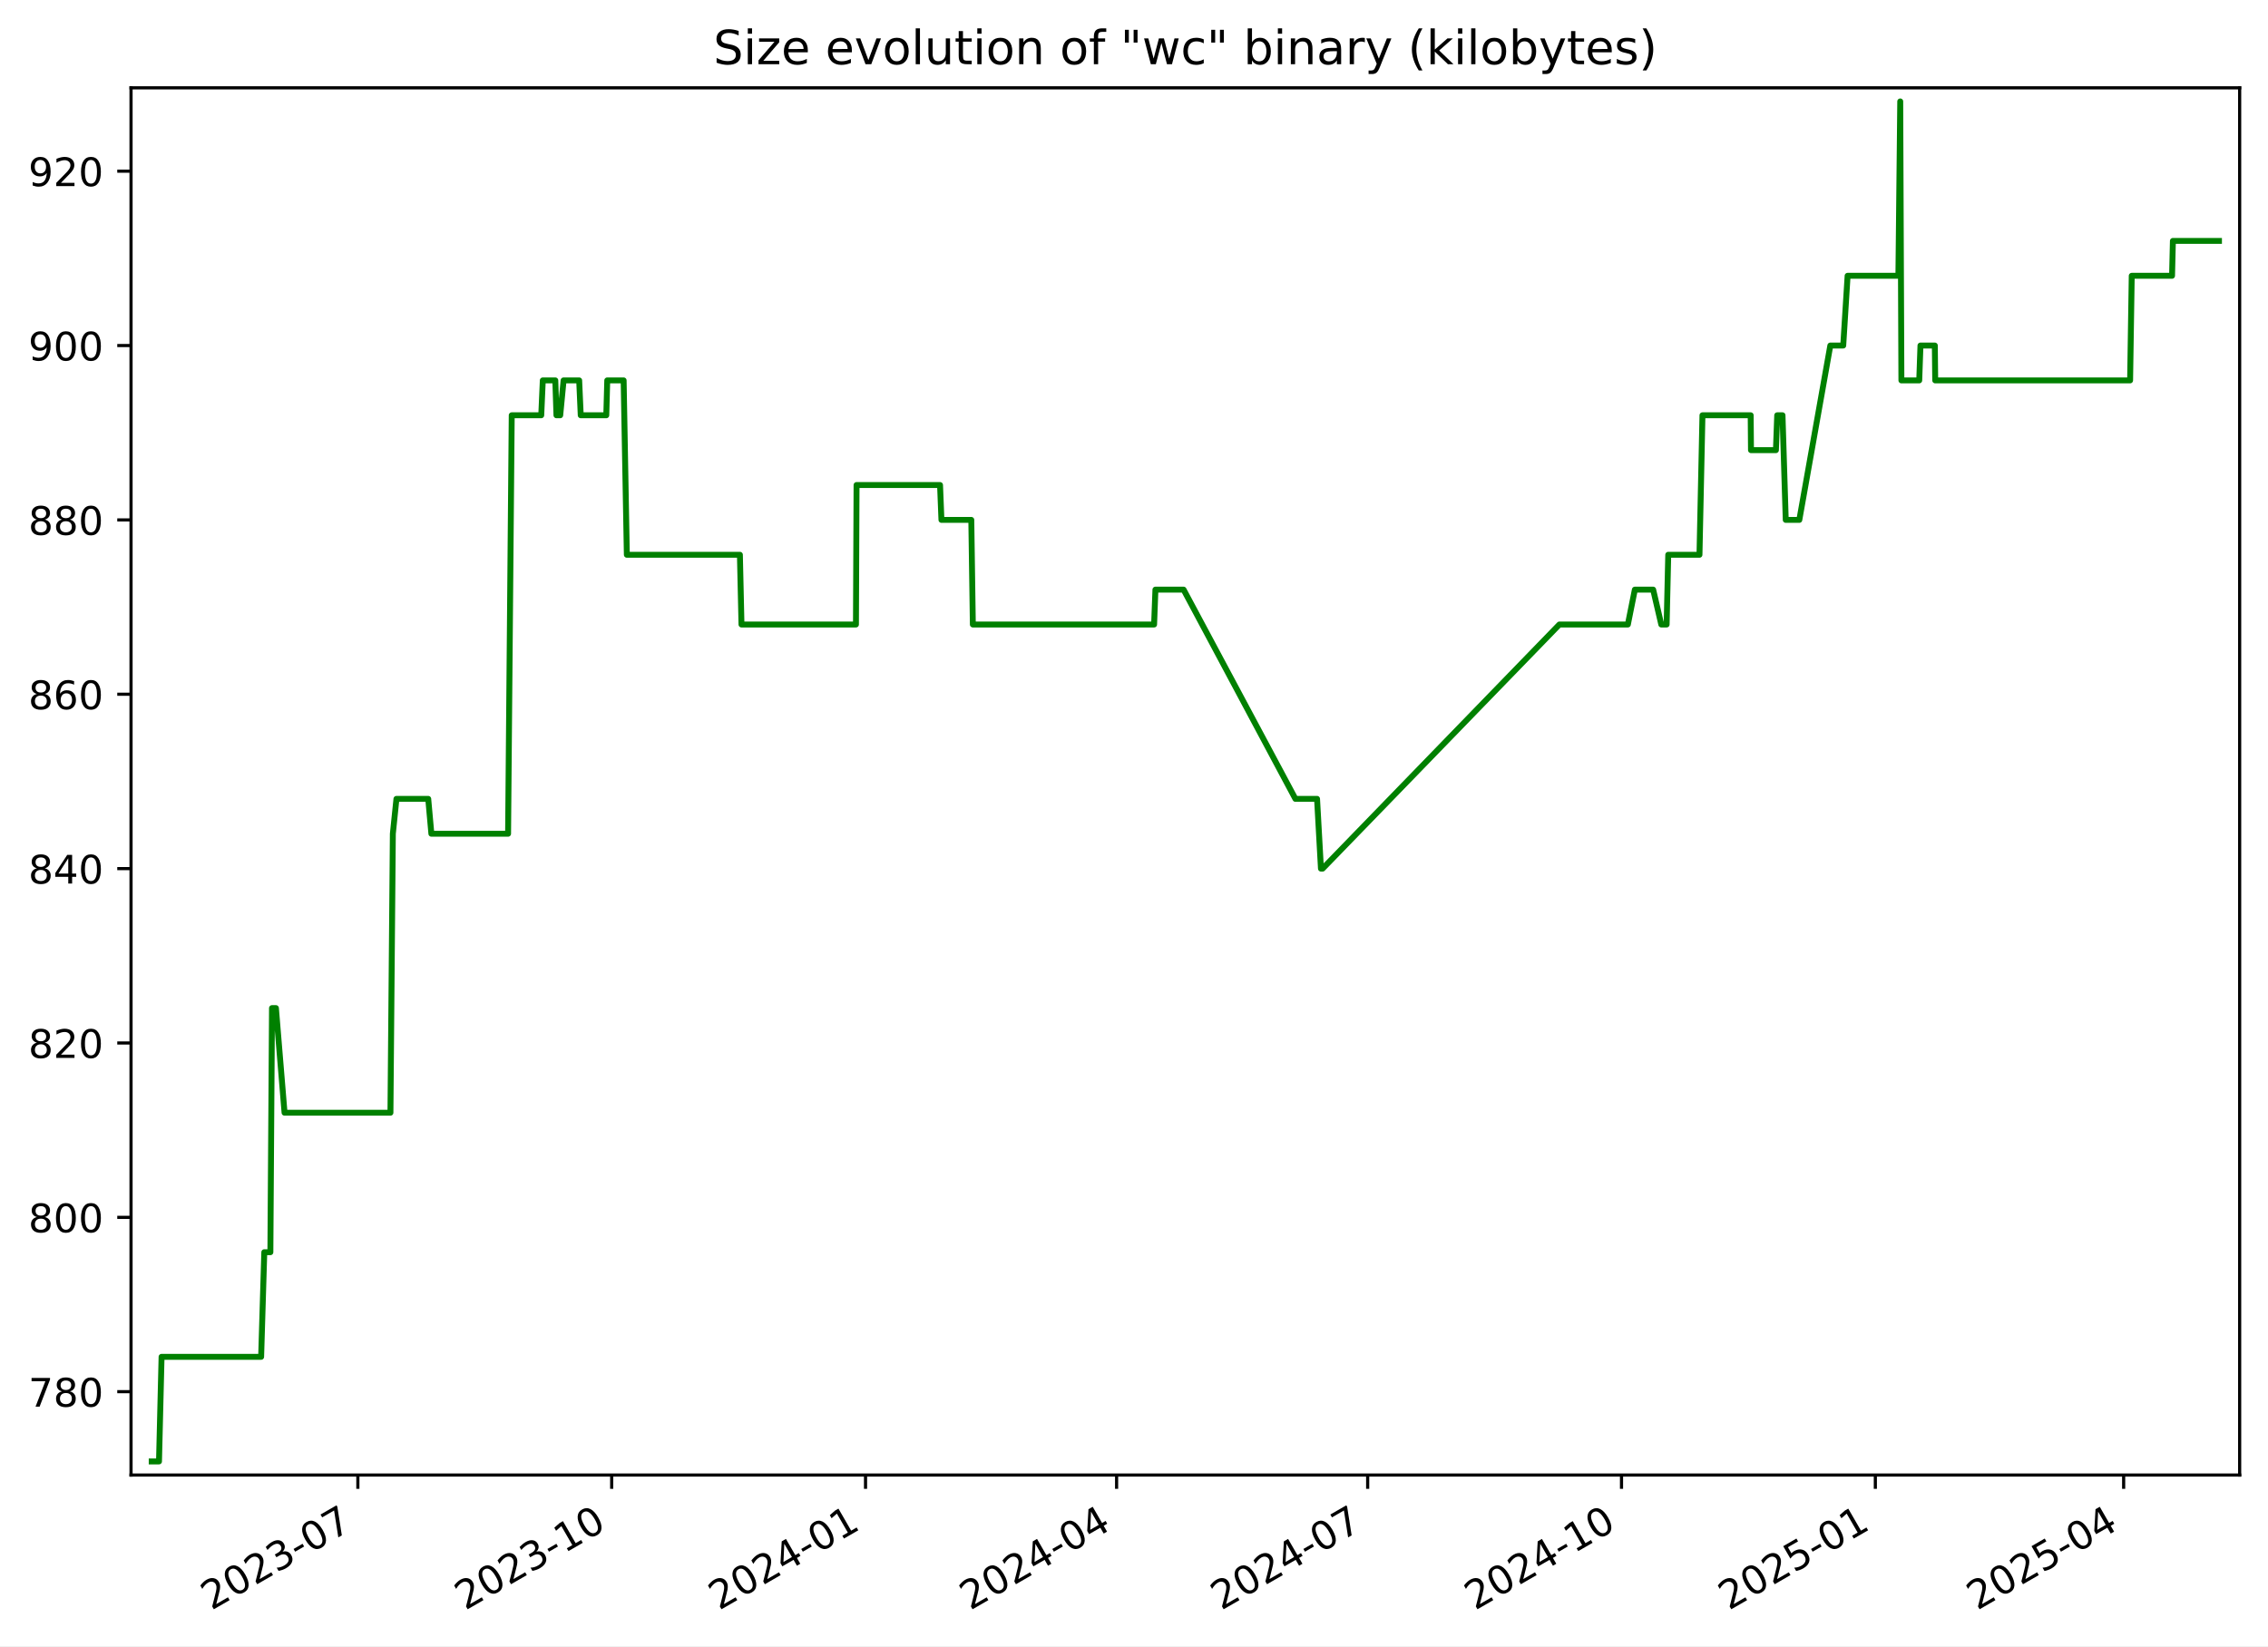
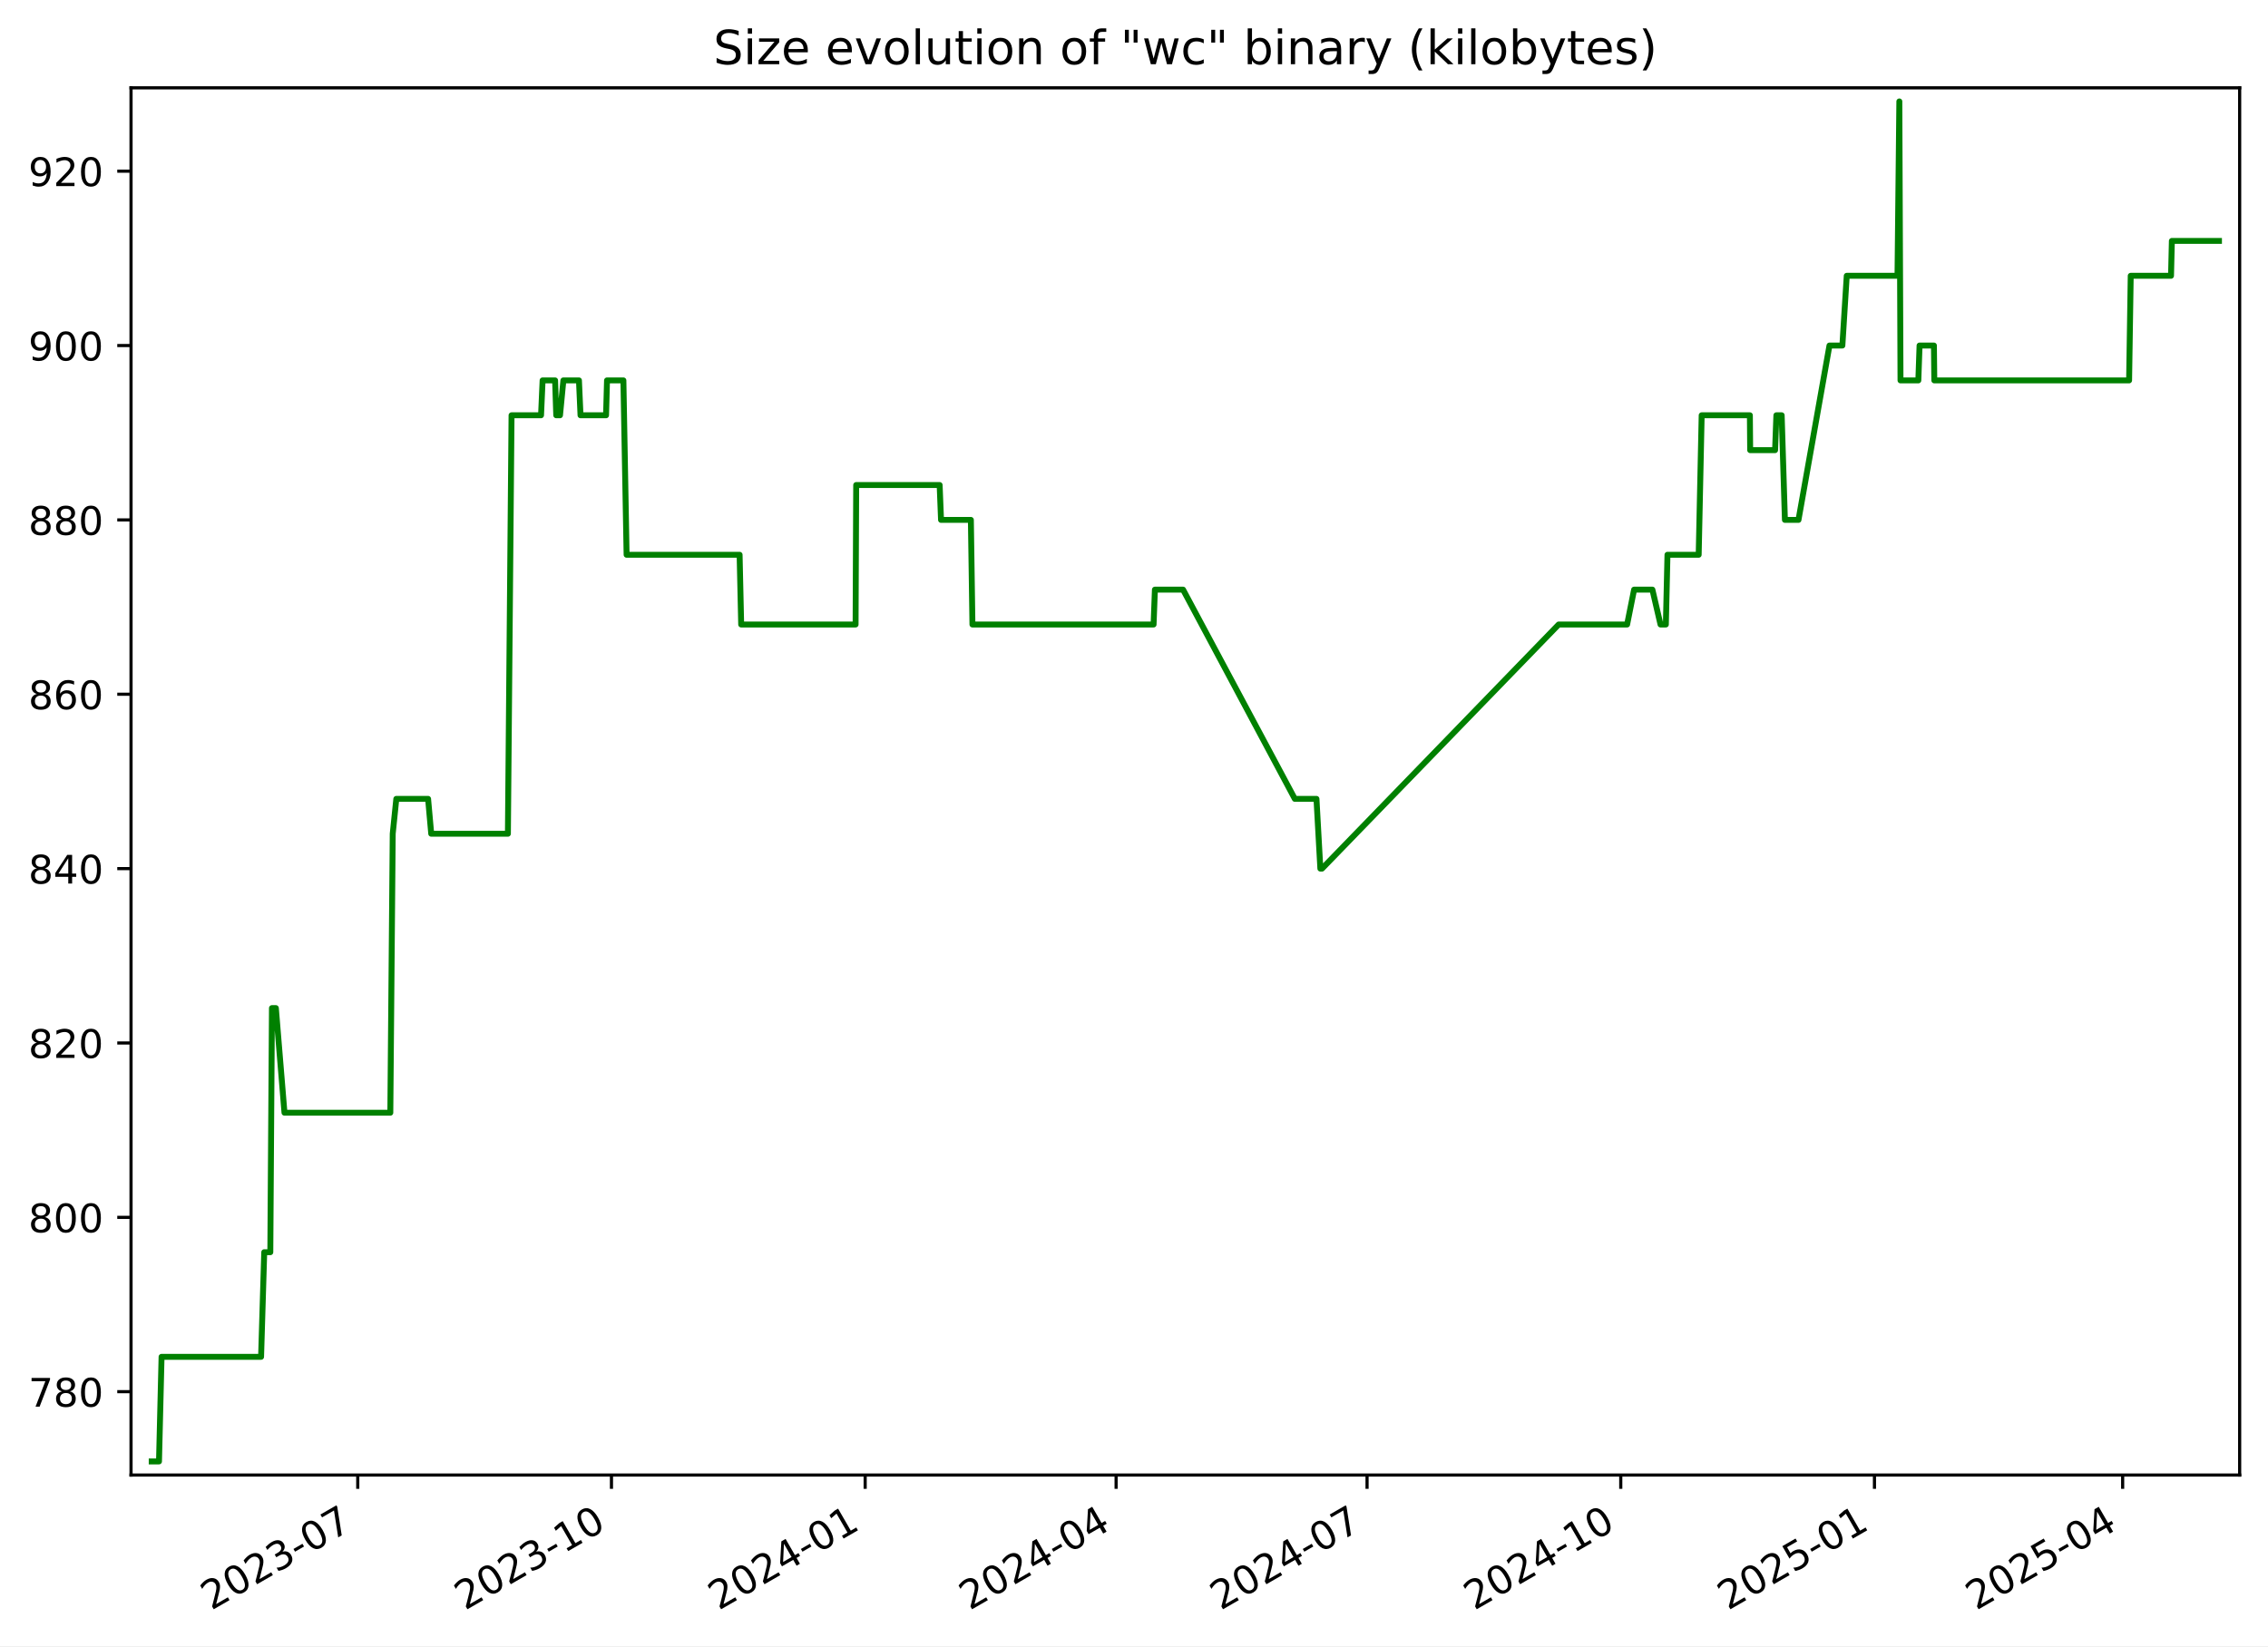
<svg xmlns="http://www.w3.org/2000/svg" xmlns:xlink="http://www.w3.org/1999/xlink" width="576.168pt" height="418.303pt" viewBox="0 0 576.168 418.303" version="1.1">
  <defs>
    <style type="text/css">*{stroke-linejoin: round; stroke-linecap: butt}</style>
  </defs>
  <g id="figure_1">
    <g id="patch_1">
      <path d="M -0 418.303  L 576.168 418.303  L 576.168 0  L -0 0  z " style="fill: #ffffff" />
    </g>
    <g id="axes_1">
      <g id="patch_2">
        <path d="M 33.288 374.83  L 568.967 374.83  L 568.967 22.318  L 33.288 22.318  z " style="fill: #ffffff" />
      </g>
      <g id="matplotlib.axis_1">
        <g id="xtick_1">
          <g id="line2d_1">
            <defs>
-               <path id="m386b393821" d="M 0 0  L 0 3.5  " style="stroke: #000000; stroke-width: 0.8" />
+               <path id="m06d371a015" d="M 0 0  L 0 3.5  " style="stroke: #000000; stroke-width: 0.8" />
            </defs>
            <g>
-               <use xlink:href="#m386b393821" x="90.912" y="374.83" style="stroke: #000000; stroke-width: 0.8" />
+               <use xlink:href="#m06d371a015" x="90.885" y="374.83" style="stroke: #000000; stroke-width: 0.8" />
            </g>
          </g>
          <g id="text_1">
-             <g transform="translate(53.6873 409.302) rotate(-30) scale(0.1 -0.1)">
+             <g transform="translate(53.66062 409.302) rotate(-30) scale(0.1 -0.1)">
              <defs>
                <path id="DejaVuSans-32" d="M 1228 531  L 3431 531  L 3431 0  L 469 0  L 469 531  Q 828 903 1448 1529  Q 2069 2156 2228 2338  Q 2531 2678 2651 2914  Q 2772 3150 2772 3378  Q 2772 3750 2511 3984  Q 2250 4219 1831 4219  Q 1534 4219 1204 4116  Q 875 4013 500 3803  L 500 4441  Q 881 4594 1212 4672  Q 1544 4750 1819 4750  Q 2544 4750 2975 4387  Q 3406 4025 3406 3419  Q 3406 3131 3298 2873  Q 3191 2616 2906 2266  Q 2828 2175 2409 1742  Q 1991 1309 1228 531  z " transform="scale(0.015625)" />
                <path id="DejaVuSans-30" d="M 2034 4250  Q 1547 4250 1301 3770  Q 1056 3291 1056 2328  Q 1056 1369 1301 889  Q 1547 409 2034 409  Q 2525 409 2770 889  Q 3016 1369 3016 2328  Q 3016 3291 2770 3770  Q 2525 4250 2034 4250  z M 2034 4750  Q 2819 4750 3233 4129  Q 3647 3509 3647 2328  Q 3647 1150 3233 529  Q 2819 -91 2034 -91  Q 1250 -91 836 529  Q 422 1150 422 2328  Q 422 3509 836 4129  Q 1250 4750 2034 4750  z " transform="scale(0.015625)" />
                <path id="DejaVuSans-33" d="M 2597 2516  Q 3050 2419 3304 2112  Q 3559 1806 3559 1356  Q 3559 666 3084 287  Q 2609 -91 1734 -91  Q 1441 -91 1130 -33  Q 819 25 488 141  L 488 750  Q 750 597 1062 519  Q 1375 441 1716 441  Q 2309 441 2620 675  Q 2931 909 2931 1356  Q 2931 1769 2642 2001  Q 2353 2234 1838 2234  L 1294 2234  L 1294 2753  L 1863 2753  Q 2328 2753 2575 2939  Q 2822 3125 2822 3475  Q 2822 3834 2567 4026  Q 2313 4219 1838 4219  Q 1578 4219 1281 4162  Q 984 4106 628 3988  L 628 4550  Q 988 4650 1302 4700  Q 1616 4750 1894 4750  Q 2613 4750 3031 4423  Q 3450 4097 3450 3541  Q 3450 3153 3228 2886  Q 3006 2619 2597 2516  z " transform="scale(0.015625)" />
                <path id="DejaVuSans-2d" d="M 313 2009  L 1997 2009  L 1997 1497  L 313 1497  L 313 2009  z " transform="scale(0.015625)" />
                <path id="DejaVuSans-37" d="M 525 4666  L 3525 4666  L 3525 4397  L 1831 0  L 1172 0  L 2766 4134  L 525 4134  L 525 4666  z " transform="scale(0.015625)" />
              </defs>
              <use xlink:href="#DejaVuSans-32" />
              <use xlink:href="#DejaVuSans-30" x="63.623" />
              <use xlink:href="#DejaVuSans-32" x="127.246" />
              <use xlink:href="#DejaVuSans-33" x="190.869" />
              <use xlink:href="#DejaVuSans-2d" x="254.492" />
              <use xlink:href="#DejaVuSans-30" x="290.576" />
              <use xlink:href="#DejaVuSans-37" x="354.199" />
            </g>
          </g>
        </g>
        <g id="xtick_2">
          <g id="line2d_2">
            <g>
-               <use xlink:href="#m386b393821" x="155.396" y="374.83" style="stroke: #000000; stroke-width: 0.8" />
+               <use xlink:href="#m06d371a015" x="155.337" y="374.83" style="stroke: #000000; stroke-width: 0.8" />
            </g>
          </g>
          <g id="text_2">
-             <g transform="translate(118.1716 409.302) rotate(-30) scale(0.1 -0.1)">
+             <g transform="translate(118.1121 409.302) rotate(-30) scale(0.1 -0.1)">
              <defs>
                <path id="DejaVuSans-31" d="M 794 531  L 1825 531  L 1825 4091  L 703 3866  L 703 4441  L 1819 4666  L 2450 4666  L 2450 531  L 3481 531  L 3481 0  L 794 0  L 794 531  z " transform="scale(0.015625)" />
              </defs>
              <use xlink:href="#DejaVuSans-32" />
              <use xlink:href="#DejaVuSans-30" x="63.623" />
              <use xlink:href="#DejaVuSans-32" x="127.246" />
              <use xlink:href="#DejaVuSans-33" x="190.869" />
              <use xlink:href="#DejaVuSans-2d" x="254.492" />
              <use xlink:href="#DejaVuSans-31" x="290.576" />
              <use xlink:href="#DejaVuSans-30" x="354.199" />
            </g>
          </g>
        </g>
        <g id="xtick_3">
          <g id="line2d_3">
            <g>
-               <use xlink:href="#m386b393821" x="219.881" y="374.83" style="stroke: #000000; stroke-width: 0.8" />
+               <use xlink:href="#m06d371a015" x="219.788" y="374.83" style="stroke: #000000; stroke-width: 0.8" />
            </g>
          </g>
          <g id="text_3">
-             <g transform="translate(182.6559 409.302) rotate(-30) scale(0.1 -0.1)">
+             <g transform="translate(182.5635 409.302) rotate(-30) scale(0.1 -0.1)">
              <defs>
                <path id="DejaVuSans-34" d="M 2419 4116  L 825 1625  L 2419 1625  L 2419 4116  z M 2253 4666  L 3047 4666  L 3047 1625  L 3713 1625  L 3713 1100  L 3047 1100  L 3047 0  L 2419 0  L 2419 1100  L 313 1100  L 313 1709  L 2253 4666  z " transform="scale(0.015625)" />
              </defs>
              <use xlink:href="#DejaVuSans-32" />
              <use xlink:href="#DejaVuSans-30" x="63.623" />
              <use xlink:href="#DejaVuSans-32" x="127.246" />
              <use xlink:href="#DejaVuSans-34" x="190.869" />
              <use xlink:href="#DejaVuSans-2d" x="254.492" />
              <use xlink:href="#DejaVuSans-30" x="290.576" />
              <use xlink:href="#DejaVuSans-31" x="354.199" />
            </g>
          </g>
        </g>
        <g id="xtick_4">
          <g id="line2d_4">
            <g>
-               <use xlink:href="#m386b393821" x="283.664" y="374.83" style="stroke: #000000; stroke-width: 0.8" />
+               <use xlink:href="#m06d371a015" x="283.539" y="374.83" style="stroke: #000000; stroke-width: 0.8" />
            </g>
          </g>
          <g id="text_4">
-             <g transform="translate(246.4392 409.302) rotate(-30) scale(0.1 -0.1)">
+             <g transform="translate(246.3144 409.302) rotate(-30) scale(0.1 -0.1)">
              <use xlink:href="#DejaVuSans-32" />
              <use xlink:href="#DejaVuSans-30" x="63.623" />
              <use xlink:href="#DejaVuSans-32" x="127.246" />
              <use xlink:href="#DejaVuSans-34" x="190.869" />
              <use xlink:href="#DejaVuSans-2d" x="254.492" />
              <use xlink:href="#DejaVuSans-30" x="290.576" />
              <use xlink:href="#DejaVuSans-34" x="354.199" />
            </g>
          </g>
        </g>
        <g id="xtick_5">
          <g id="line2d_5">
            <g>
-               <use xlink:href="#m386b393821" x="347.447" y="374.83" style="stroke: #000000; stroke-width: 0.8" />
+               <use xlink:href="#m06d371a015" x="347.29" y="374.83" style="stroke: #000000; stroke-width: 0.8" />
            </g>
          </g>
          <g id="text_5">
-             <g transform="translate(310.2226 409.302) rotate(-30) scale(0.1 -0.1)">
+             <g transform="translate(310.0652 409.302) rotate(-30) scale(0.1 -0.1)">
              <use xlink:href="#DejaVuSans-32" />
              <use xlink:href="#DejaVuSans-30" x="63.623" />
              <use xlink:href="#DejaVuSans-32" x="127.246" />
              <use xlink:href="#DejaVuSans-34" x="190.869" />
              <use xlink:href="#DejaVuSans-2d" x="254.492" />
              <use xlink:href="#DejaVuSans-30" x="290.576" />
              <use xlink:href="#DejaVuSans-37" x="354.199" />
            </g>
          </g>
        </g>
        <g id="xtick_6">
          <g id="line2d_6">
            <g>
-               <use xlink:href="#m386b393821" x="411.932" y="374.83" style="stroke: #000000; stroke-width: 0.8" />
+               <use xlink:href="#m06d371a015" x="411.741" y="374.83" style="stroke: #000000; stroke-width: 0.8" />
            </g>
          </g>
          <g id="text_6">
-             <g transform="translate(374.7069 409.302) rotate(-30) scale(0.1 -0.1)">
+             <g transform="translate(374.5167 409.302) rotate(-30) scale(0.1 -0.1)">
              <use xlink:href="#DejaVuSans-32" />
              <use xlink:href="#DejaVuSans-30" x="63.623" />
              <use xlink:href="#DejaVuSans-32" x="127.246" />
              <use xlink:href="#DejaVuSans-34" x="190.869" />
              <use xlink:href="#DejaVuSans-2d" x="254.492" />
              <use xlink:href="#DejaVuSans-31" x="290.576" />
              <use xlink:href="#DejaVuSans-30" x="354.199" />
            </g>
          </g>
        </g>
        <g id="xtick_7">
          <g id="line2d_7">
            <g>
-               <use xlink:href="#m386b393821" x="476.416" y="374.83" style="stroke: #000000; stroke-width: 0.8" />
+               <use xlink:href="#m06d371a015" x="476.193" y="374.83" style="stroke: #000000; stroke-width: 0.8" />
            </g>
          </g>
          <g id="text_7">
-             <g transform="translate(439.1912 409.302) rotate(-30) scale(0.1 -0.1)">
+             <g transform="translate(438.9681 409.302) rotate(-30) scale(0.1 -0.1)">
              <defs>
                <path id="DejaVuSans-35" d="M 691 4666  L 3169 4666  L 3169 4134  L 1269 4134  L 1269 2991  Q 1406 3038 1543 3061  Q 1681 3084 1819 3084  Q 2600 3084 3056 2656  Q 3513 2228 3513 1497  Q 3513 744 3044 326  Q 2575 -91 1722 -91  Q 1428 -91 1123 -41  Q 819 9 494 109  L 494 744  Q 775 591 1075 516  Q 1375 441 1709 441  Q 2250 441 2565 725  Q 2881 1009 2881 1497  Q 2881 1984 2565 2268  Q 2250 2553 1709 2553  Q 1456 2553 1204 2497  Q 953 2441 691 2322  L 691 4666  z " transform="scale(0.015625)" />
              </defs>
              <use xlink:href="#DejaVuSans-32" />
              <use xlink:href="#DejaVuSans-30" x="63.623" />
              <use xlink:href="#DejaVuSans-32" x="127.246" />
              <use xlink:href="#DejaVuSans-35" x="190.869" />
              <use xlink:href="#DejaVuSans-2d" x="254.492" />
              <use xlink:href="#DejaVuSans-30" x="290.576" />
              <use xlink:href="#DejaVuSans-31" x="354.199" />
            </g>
          </g>
        </g>
        <g id="xtick_8">
          <g id="line2d_8">
            <g>
-               <use xlink:href="#m386b393821" x="539.498" y="374.83" style="stroke: #000000; stroke-width: 0.8" />
+               <use xlink:href="#m06d371a015" x="539.243" y="374.83" style="stroke: #000000; stroke-width: 0.8" />
            </g>
          </g>
          <g id="text_8">
-             <g transform="translate(502.2736 409.302) rotate(-30) scale(0.1 -0.1)">
+             <g transform="translate(502.0184 409.302) rotate(-30) scale(0.1 -0.1)">
              <use xlink:href="#DejaVuSans-32" />
              <use xlink:href="#DejaVuSans-30" x="63.623" />
              <use xlink:href="#DejaVuSans-32" x="127.246" />
              <use xlink:href="#DejaVuSans-35" x="190.869" />
              <use xlink:href="#DejaVuSans-2d" x="254.492" />
              <use xlink:href="#DejaVuSans-30" x="290.576" />
              <use xlink:href="#DejaVuSans-34" x="354.199" />
            </g>
          </g>
        </g>
      </g>
      <g id="matplotlib.axis_2">
        <g id="ytick_1">
          <g id="line2d_9">
            <defs>
-               <path id="m2304c5a389" d="M 0 0  L -3.5 0  " style="stroke: #000000; stroke-width: 0.8" />
+               <path id="m11e98d53fa" d="M 0 0  L -3.5 0  " style="stroke: #000000; stroke-width: 0.8" />
            </defs>
            <g>
-               <use xlink:href="#m2304c5a389" x="33.288" y="353.651" style="stroke: #000000; stroke-width: 0.8" />
+               <use xlink:href="#m11e98d53fa" x="33.288" y="353.651" style="stroke: #000000; stroke-width: 0.8" />
            </g>
          </g>
          <g id="text_9">
            <g transform="translate(7.2 357.4503) scale(0.1 -0.1)">
              <defs>
                <path id="DejaVuSans-38" d="M 2034 2216  Q 1584 2216 1326 1975  Q 1069 1734 1069 1313  Q 1069 891 1326 650  Q 1584 409 2034 409  Q 2484 409 2743 651  Q 3003 894 3003 1313  Q 3003 1734 2745 1975  Q 2488 2216 2034 2216  z M 1403 2484  Q 997 2584 770 2862  Q 544 3141 544 3541  Q 544 4100 942 4425  Q 1341 4750 2034 4750  Q 2731 4750 3128 4425  Q 3525 4100 3525 3541  Q 3525 3141 3298 2862  Q 3072 2584 2669 2484  Q 3125 2378 3379 2068  Q 3634 1759 3634 1313  Q 3634 634 3220 271  Q 2806 -91 2034 -91  Q 1263 -91 848 271  Q 434 634 434 1313  Q 434 1759 690 2068  Q 947 2378 1403 2484  z M 1172 3481  Q 1172 3119 1398 2916  Q 1625 2713 2034 2713  Q 2441 2713 2670 2916  Q 2900 3119 2900 3481  Q 2900 3844 2670 4047  Q 2441 4250 2034 4250  Q 1625 4250 1398 4047  Q 1172 3844 1172 3481  z " transform="scale(0.015625)" />
              </defs>
              <use xlink:href="#DejaVuSans-37" />
              <use xlink:href="#DejaVuSans-38" x="63.623" />
              <use xlink:href="#DejaVuSans-30" x="127.246" />
            </g>
          </g>
        </g>
        <g id="ytick_2">
          <g id="line2d_10">
            <g>
-               <use xlink:href="#m2304c5a389" x="33.288" y="309.343" style="stroke: #000000; stroke-width: 0.8" />
+               <use xlink:href="#m11e98d53fa" x="33.288" y="309.343" style="stroke: #000000; stroke-width: 0.8" />
            </g>
          </g>
          <g id="text_10">
            <g transform="translate(7.2 313.1426) scale(0.1 -0.1)">
              <use xlink:href="#DejaVuSans-38" />
              <use xlink:href="#DejaVuSans-30" x="63.623" />
              <use xlink:href="#DejaVuSans-30" x="127.246" />
            </g>
          </g>
        </g>
        <g id="ytick_3">
          <g id="line2d_11">
            <g>
-               <use xlink:href="#m2304c5a389" x="33.288" y="265.036" style="stroke: #000000; stroke-width: 0.8" />
+               <use xlink:href="#m11e98d53fa" x="33.288" y="265.036" style="stroke: #000000; stroke-width: 0.8" />
            </g>
          </g>
          <g id="text_11">
            <g transform="translate(7.2 268.8349) scale(0.1 -0.1)">
              <use xlink:href="#DejaVuSans-38" />
              <use xlink:href="#DejaVuSans-32" x="63.623" />
              <use xlink:href="#DejaVuSans-30" x="127.246" />
            </g>
          </g>
        </g>
        <g id="ytick_4">
          <g id="line2d_12">
            <g>
-               <use xlink:href="#m2304c5a389" x="33.288" y="220.728" style="stroke: #000000; stroke-width: 0.8" />
+               <use xlink:href="#m11e98d53fa" x="33.288" y="220.728" style="stroke: #000000; stroke-width: 0.8" />
            </g>
          </g>
          <g id="text_12">
            <g transform="translate(7.2 224.5272) scale(0.1 -0.1)">
              <use xlink:href="#DejaVuSans-38" />
              <use xlink:href="#DejaVuSans-34" x="63.623" />
              <use xlink:href="#DejaVuSans-30" x="127.246" />
            </g>
          </g>
        </g>
        <g id="ytick_5">
          <g id="line2d_13">
            <g>
-               <use xlink:href="#m2304c5a389" x="33.288" y="176.42" style="stroke: #000000; stroke-width: 0.8" />
+               <use xlink:href="#m11e98d53fa" x="33.288" y="176.42" style="stroke: #000000; stroke-width: 0.8" />
            </g>
          </g>
          <g id="text_13">
            <g transform="translate(7.2 180.2195) scale(0.1 -0.1)">
              <defs>
                <path id="DejaVuSans-36" d="M 2113 2584  Q 1688 2584 1439 2293  Q 1191 2003 1191 1497  Q 1191 994 1439 701  Q 1688 409 2113 409  Q 2538 409 2786 701  Q 3034 994 3034 1497  Q 3034 2003 2786 2293  Q 2538 2584 2113 2584  z M 3366 4563  L 3366 3988  Q 3128 4100 2886 4159  Q 2644 4219 2406 4219  Q 1781 4219 1451 3797  Q 1122 3375 1075 2522  Q 1259 2794 1537 2939  Q 1816 3084 2150 3084  Q 2853 3084 3261 2657  Q 3669 2231 3669 1497  Q 3669 778 3244 343  Q 2819 -91 2113 -91  Q 1303 -91 875 529  Q 447 1150 447 2328  Q 447 3434 972 4092  Q 1497 4750 2381 4750  Q 2619 4750 2861 4703  Q 3103 4656 3366 4563  z " transform="scale(0.015625)" />
              </defs>
              <use xlink:href="#DejaVuSans-38" />
              <use xlink:href="#DejaVuSans-36" x="63.623" />
              <use xlink:href="#DejaVuSans-30" x="127.246" />
            </g>
          </g>
        </g>
        <g id="ytick_6">
          <g id="line2d_14">
            <g>
-               <use xlink:href="#m2304c5a389" x="33.288" y="132.113" style="stroke: #000000; stroke-width: 0.8" />
+               <use xlink:href="#m11e98d53fa" x="33.288" y="132.113" style="stroke: #000000; stroke-width: 0.8" />
            </g>
          </g>
          <g id="text_14">
            <g transform="translate(7.2 135.9118) scale(0.1 -0.1)">
              <use xlink:href="#DejaVuSans-38" />
              <use xlink:href="#DejaVuSans-38" x="63.623" />
              <use xlink:href="#DejaVuSans-30" x="127.246" />
            </g>
          </g>
        </g>
        <g id="ytick_7">
          <g id="line2d_15">
            <g>
-               <use xlink:href="#m2304c5a389" x="33.288" y="87.805" style="stroke: #000000; stroke-width: 0.8" />
+               <use xlink:href="#m11e98d53fa" x="33.288" y="87.805" style="stroke: #000000; stroke-width: 0.8" />
            </g>
          </g>
          <g id="text_15">
            <g transform="translate(7.2 91.60411) scale(0.1 -0.1)">
              <defs>
                <path id="DejaVuSans-39" d="M 703 97  L 703 672  Q 941 559 1184 500  Q 1428 441 1663 441  Q 2288 441 2617 861  Q 2947 1281 2994 2138  Q 2813 1869 2534 1725  Q 2256 1581 1919 1581  Q 1219 1581 811 2004  Q 403 2428 403 3163  Q 403 3881 828 4315  Q 1253 4750 1959 4750  Q 2769 4750 3195 4129  Q 3622 3509 3622 2328  Q 3622 1225 3098 567  Q 2575 -91 1691 -91  Q 1453 -91 1209 -44  Q 966 3 703 97  z M 1959 2075  Q 2384 2075 2632 2365  Q 2881 2656 2881 3163  Q 2881 3666 2632 3958  Q 2384 4250 1959 4250  Q 1534 4250 1286 3958  Q 1038 3666 1038 3163  Q 1038 2656 1286 2365  Q 1534 2075 1959 2075  z " transform="scale(0.015625)" />
              </defs>
              <use xlink:href="#DejaVuSans-39" />
              <use xlink:href="#DejaVuSans-30" x="63.623" />
              <use xlink:href="#DejaVuSans-30" x="127.246" />
            </g>
          </g>
        </g>
        <g id="ytick_8">
          <g id="line2d_16">
            <g>
-               <use xlink:href="#m2304c5a389" x="33.288" y="43.497" style="stroke: #000000; stroke-width: 0.8" />
+               <use xlink:href="#m11e98d53fa" x="33.288" y="43.497" style="stroke: #000000; stroke-width: 0.8" />
            </g>
          </g>
          <g id="text_16">
            <g transform="translate(7.2 47.29642) scale(0.1 -0.1)">
              <use xlink:href="#DejaVuSans-39" />
              <use xlink:href="#DejaVuSans-32" x="63.623" />
              <use xlink:href="#DejaVuSans-30" x="127.246" />
            </g>
          </g>
        </g>
      </g>
      <g id="line2d_17">
-         <path d="M 38.539 371.374  L 40.395 371.374  L 41.044 344.79  L 66.341 344.79  L 67.142 318.205  L 68.688 318.205  L 69.098 256.174  L 70.1 256.174  L 72.285 282.759  L 99.19 282.759  L 99.8 211.866  L 100.712 203.005  L 108.791 203.005  L 109.587 211.866  L 129.076 211.866  L 129.999 105.528  L 137.498 105.528  L 137.892 96.666  L 141.073 96.666  L 141.363 105.528  L 142.319 105.528  L 143.175 96.666  L 147.136 96.666  L 147.53 105.528  L 154.023 105.528  L 154.268 96.666  L 158.432 96.666  L 159.244 140.974  L 187.967 140.974  L 188.368 158.697  L 217.448 158.697  L 217.6 123.251  L 238.812 123.251  L 239.165 132.113  L 246.751 132.113  L 247.144 158.697  L 293.191 158.697  L 293.525 149.836  L 300.683 149.836  L 329.092 203.005  L 334.589 203.005  L 335.577 220.728  L 336.003 220.728  L 396.151 158.697  L 413.547 158.697  L 415.322 149.836  L 419.973 149.836  L 422.035 158.697  L 423.396 158.697  L 423.804 140.974  L 431.739 140.974  L 432.496 105.528  L 444.749 105.528  L 444.825 114.39  L 451.159 114.39  L 451.486 105.528  L 452.832 105.528  L 453.654 132.113  L 457.105 132.113  L 464.978 87.805  L 468.261 87.805  L 469.369 70.082  L 482.272 70.082  L 482.74 25.774  L 483.034 96.666  L 487.567 96.666  L 487.877 87.805  L 491.53 87.805  L 491.627 96.666  L 541.138 96.666  L 541.551 70.082  L 551.793 70.082  L 552.007 61.22  L 563.716 61.22  L 563.716 61.22  " clip-path="url(#p9da477fc19)" style="fill: none; stroke: #008000; stroke-width: 1.5; stroke-linecap: square" />
+         <path d="M 38.539 371.374  L 40.394 371.374  L 41.042 344.79  L 66.327 344.79  L 67.128 318.205  L 68.673 318.205  L 69.083 256.174  L 70.084 256.174  L 72.268 282.759  L 99.159 282.759  L 99.769 211.866  L 100.68 203.005  L 108.755 203.005  L 109.55 211.866  L 129.03 211.866  L 129.952 105.528  L 137.448 105.528  L 137.842 96.666  L 141.021 96.666  L 141.31 105.528  L 142.266 105.528  L 143.122 96.666  L 147.08 96.666  L 147.474 105.528  L 153.964 105.528  L 154.209 96.666  L 158.371 96.666  L 159.183 140.974  L 187.891 140.974  L 188.292 158.697  L 217.357 158.697  L 217.508 123.251  L 238.709 123.251  L 239.063 132.113  L 246.644 132.113  L 247.038 158.697  L 293.061 158.697  L 293.395 149.836  L 300.55 149.836  L 328.944 203.005  L 334.439 203.005  L 335.425 220.728  L 335.852 220.728  L 395.968 158.697  L 413.356 158.697  L 415.13 149.836  L 419.779 149.836  L 421.84 158.697  L 423.2 158.697  L 423.608 140.974  L 431.538 140.974  L 432.296 105.528  L 444.542 105.528  L 444.618 114.39  L 450.948 114.39  L 451.275 105.528  L 452.621 105.528  L 453.443 132.113  L 456.892 132.113  L 464.761 87.805  L 468.042 87.805  L 469.15 70.082  L 482.046 70.082  L 482.514 25.774  L 482.807 96.666  L 487.339 96.666  L 487.648 87.805  L 491.3 87.805  L 491.396 96.666  L 540.882 96.666  L 541.294 70.082  L 551.532 70.082  L 551.746 61.22  L 563.716 61.22  L 563.716 61.22  " clip-path="url(#p97d121dfce)" style="fill: none; stroke: #008000; stroke-width: 1.5; stroke-linecap: square" />
      </g>
      <g id="patch_3">
        <path d="M 33.288 374.83  L 33.288 22.318  " style="fill: none; stroke: #000000; stroke-width: 0.8; stroke-linejoin: miter; stroke-linecap: square" />
      </g>
      <g id="patch_4">
        <path d="M 568.967 374.83  L 568.967 22.318  " style="fill: none; stroke: #000000; stroke-width: 0.8; stroke-linejoin: miter; stroke-linecap: square" />
      </g>
      <g id="patch_5">
        <path d="M 33.288 374.83  L 568.967 374.83  " style="fill: none; stroke: #000000; stroke-width: 0.8; stroke-linejoin: miter; stroke-linecap: square" />
      </g>
      <g id="patch_6">
        <path d="M 33.288 22.318  L 568.967 22.318  " style="fill: none; stroke: #000000; stroke-width: 0.8; stroke-linejoin: miter; stroke-linecap: square" />
      </g>
      <g id="text_17">
        <g transform="translate(181.2259 16.31812) scale(0.12 -0.12)">
          <defs>
            <path id="DejaVuSans-53" d="M 3425 4513  L 3425 3897  Q 3066 4069 2747 4153  Q 2428 4238 2131 4238  Q 1616 4238 1336 4038  Q 1056 3838 1056 3469  Q 1056 3159 1242 3001  Q 1428 2844 1947 2747  L 2328 2669  Q 3034 2534 3370 2195  Q 3706 1856 3706 1288  Q 3706 609 3251 259  Q 2797 -91 1919 -91  Q 1588 -91 1214 -16  Q 841 59 441 206  L 441 856  Q 825 641 1194 531  Q 1563 422 1919 422  Q 2459 422 2753 634  Q 3047 847 3047 1241  Q 3047 1584 2836 1778  Q 2625 1972 2144 2069  L 1759 2144  Q 1053 2284 737 2584  Q 422 2884 422 3419  Q 422 4038 858 4394  Q 1294 4750 2059 4750  Q 2388 4750 2728 4690  Q 3069 4631 3425 4513  z " transform="scale(0.015625)" />
            <path id="DejaVuSans-69" d="M 603 3500  L 1178 3500  L 1178 0  L 603 0  L 603 3500  z M 603 4863  L 1178 4863  L 1178 4134  L 603 4134  L 603 4863  z " transform="scale(0.015625)" />
            <path id="DejaVuSans-7a" d="M 353 3500  L 3084 3500  L 3084 2975  L 922 459  L 3084 459  L 3084 0  L 275 0  L 275 525  L 2438 3041  L 353 3041  L 353 3500  z " transform="scale(0.015625)" />
            <path id="DejaVuSans-65" d="M 3597 1894  L 3597 1613  L 953 1613  Q 991 1019 1311 708  Q 1631 397 2203 397  Q 2534 397 2845 478  Q 3156 559 3463 722  L 3463 178  Q 3153 47 2828 -22  Q 2503 -91 2169 -91  Q 1331 -91 842 396  Q 353 884 353 1716  Q 353 2575 817 3079  Q 1281 3584 2069 3584  Q 2775 3584 3186 3129  Q 3597 2675 3597 1894  z M 3022 2063  Q 3016 2534 2758 2815  Q 2500 3097 2075 3097  Q 1594 3097 1305 2825  Q 1016 2553 972 2059  L 3022 2063  z " transform="scale(0.015625)" />
            <path id="DejaVuSans-20" transform="scale(0.015625)" />
            <path id="DejaVuSans-76" d="M 191 3500  L 800 3500  L 1894 563  L 2988 3500  L 3597 3500  L 2284 0  L 1503 0  L 191 3500  z " transform="scale(0.015625)" />
            <path id="DejaVuSans-6f" d="M 1959 3097  Q 1497 3097 1228 2736  Q 959 2375 959 1747  Q 959 1119 1226 758  Q 1494 397 1959 397  Q 2419 397 2687 759  Q 2956 1122 2956 1747  Q 2956 2369 2687 2733  Q 2419 3097 1959 3097  z M 1959 3584  Q 2709 3584 3137 3096  Q 3566 2609 3566 1747  Q 3566 888 3137 398  Q 2709 -91 1959 -91  Q 1206 -91 779 398  Q 353 888 353 1747  Q 353 2609 779 3096  Q 1206 3584 1959 3584  z " transform="scale(0.015625)" />
            <path id="DejaVuSans-6c" d="M 603 4863  L 1178 4863  L 1178 0  L 603 0  L 603 4863  z " transform="scale(0.015625)" />
            <path id="DejaVuSans-75" d="M 544 1381  L 544 3500  L 1119 3500  L 1119 1403  Q 1119 906 1312 657  Q 1506 409 1894 409  Q 2359 409 2629 706  Q 2900 1003 2900 1516  L 2900 3500  L 3475 3500  L 3475 0  L 2900 0  L 2900 538  Q 2691 219 2414 64  Q 2138 -91 1772 -91  Q 1169 -91 856 284  Q 544 659 544 1381  z M 1991 3584  L 1991 3584  z " transform="scale(0.015625)" />
            <path id="DejaVuSans-74" d="M 1172 4494  L 1172 3500  L 2356 3500  L 2356 3053  L 1172 3053  L 1172 1153  Q 1172 725 1289 603  Q 1406 481 1766 481  L 2356 481  L 2356 0  L 1766 0  Q 1100 0 847 248  Q 594 497 594 1153  L 594 3053  L 172 3053  L 172 3500  L 594 3500  L 594 4494  L 1172 4494  z " transform="scale(0.015625)" />
            <path id="DejaVuSans-6e" d="M 3513 2113  L 3513 0  L 2938 0  L 2938 2094  Q 2938 2591 2744 2837  Q 2550 3084 2163 3084  Q 1697 3084 1428 2787  Q 1159 2491 1159 1978  L 1159 0  L 581 0  L 581 3500  L 1159 3500  L 1159 2956  Q 1366 3272 1645 3428  Q 1925 3584 2291 3584  Q 2894 3584 3203 3211  Q 3513 2838 3513 2113  z " transform="scale(0.015625)" />
            <path id="DejaVuSans-66" d="M 2375 4863  L 2375 4384  L 1825 4384  Q 1516 4384 1395 4259  Q 1275 4134 1275 3809  L 1275 3500  L 2222 3500  L 2222 3053  L 1275 3053  L 1275 0  L 697 0  L 697 3053  L 147 3053  L 147 3500  L 697 3500  L 697 3744  Q 697 4328 969 4595  Q 1241 4863 1831 4863  L 2375 4863  z " transform="scale(0.015625)" />
            <path id="DejaVuSans-22" d="M 1147 4666  L 1147 2931  L 616 2931  L 616 4666  L 1147 4666  z M 2328 4666  L 2328 2931  L 1797 2931  L 1797 4666  L 2328 4666  z " transform="scale(0.015625)" />
            <path id="DejaVuSans-77" d="M 269 3500  L 844 3500  L 1563 769  L 2278 3500  L 2956 3500  L 3675 769  L 4391 3500  L 4966 3500  L 4050 0  L 3372 0  L 2619 2869  L 1863 0  L 1184 0  L 269 3500  z " transform="scale(0.015625)" />
            <path id="DejaVuSans-63" d="M 3122 3366  L 3122 2828  Q 2878 2963 2633 3030  Q 2388 3097 2138 3097  Q 1578 3097 1268 2742  Q 959 2388 959 1747  Q 959 1106 1268 751  Q 1578 397 2138 397  Q 2388 397 2633 464  Q 2878 531 3122 666  L 3122 134  Q 2881 22 2623 -34  Q 2366 -91 2075 -91  Q 1284 -91 818 406  Q 353 903 353 1747  Q 353 2603 823 3093  Q 1294 3584 2113 3584  Q 2378 3584 2631 3529  Q 2884 3475 3122 3366  z " transform="scale(0.015625)" />
            <path id="DejaVuSans-62" d="M 3116 1747  Q 3116 2381 2855 2742  Q 2594 3103 2138 3103  Q 1681 3103 1420 2742  Q 1159 2381 1159 1747  Q 1159 1113 1420 752  Q 1681 391 2138 391  Q 2594 391 2855 752  Q 3116 1113 3116 1747  z M 1159 2969  Q 1341 3281 1617 3432  Q 1894 3584 2278 3584  Q 2916 3584 3314 3078  Q 3713 2572 3713 1747  Q 3713 922 3314 415  Q 2916 -91 2278 -91  Q 1894 -91 1617 61  Q 1341 213 1159 525  L 1159 0  L 581 0  L 581 4863  L 1159 4863  L 1159 2969  z " transform="scale(0.015625)" />
            <path id="DejaVuSans-61" d="M 2194 1759  Q 1497 1759 1228 1600  Q 959 1441 959 1056  Q 959 750 1161 570  Q 1363 391 1709 391  Q 2188 391 2477 730  Q 2766 1069 2766 1631  L 2766 1759  L 2194 1759  z M 3341 1997  L 3341 0  L 2766 0  L 2766 531  Q 2569 213 2275 61  Q 1981 -91 1556 -91  Q 1019 -91 701 211  Q 384 513 384 1019  Q 384 1609 779 1909  Q 1175 2209 1959 2209  L 2766 2209  L 2766 2266  Q 2766 2663 2505 2880  Q 2244 3097 1772 3097  Q 1472 3097 1187 3025  Q 903 2953 641 2809  L 641 3341  Q 956 3463 1253 3523  Q 1550 3584 1831 3584  Q 2591 3584 2966 3190  Q 3341 2797 3341 1997  z " transform="scale(0.015625)" />
            <path id="DejaVuSans-72" d="M 2631 2963  Q 2534 3019 2420 3045  Q 2306 3072 2169 3072  Q 1681 3072 1420 2755  Q 1159 2438 1159 1844  L 1159 0  L 581 0  L 581 3500  L 1159 3500  L 1159 2956  Q 1341 3275 1631 3429  Q 1922 3584 2338 3584  Q 2397 3584 2469 3576  Q 2541 3569 2628 3553  L 2631 2963  z " transform="scale(0.015625)" />
            <path id="DejaVuSans-79" d="M 2059 -325  Q 1816 -950 1584 -1140  Q 1353 -1331 966 -1331  L 506 -1331  L 506 -850  L 844 -850  Q 1081 -850 1212 -737  Q 1344 -625 1503 -206  L 1606 56  L 191 3500  L 800 3500  L 1894 763  L 2988 3500  L 3597 3500  L 2059 -325  z " transform="scale(0.015625)" />
            <path id="DejaVuSans-28" d="M 1984 4856  Q 1566 4138 1362 3434  Q 1159 2731 1159 2009  Q 1159 1288 1364 580  Q 1569 -128 1984 -844  L 1484 -844  Q 1016 -109 783 600  Q 550 1309 550 2009  Q 550 2706 781 3412  Q 1013 4119 1484 4856  L 1984 4856  z " transform="scale(0.015625)" />
            <path id="DejaVuSans-6b" d="M 581 4863  L 1159 4863  L 1159 1991  L 2875 3500  L 3609 3500  L 1753 1863  L 3688 0  L 2938 0  L 1159 1709  L 1159 0  L 581 0  L 581 4863  z " transform="scale(0.015625)" />
            <path id="DejaVuSans-73" d="M 2834 3397  L 2834 2853  Q 2591 2978 2328 3040  Q 2066 3103 1784 3103  Q 1356 3103 1142 2972  Q 928 2841 928 2578  Q 928 2378 1081 2264  Q 1234 2150 1697 2047  L 1894 2003  Q 2506 1872 2764 1633  Q 3022 1394 3022 966  Q 3022 478 2636 193  Q 2250 -91 1575 -91  Q 1294 -91 989 -36  Q 684 19 347 128  L 347 722  Q 666 556 975 473  Q 1284 391 1588 391  Q 1994 391 2212 530  Q 2431 669 2431 922  Q 2431 1156 2273 1281  Q 2116 1406 1581 1522  L 1381 1569  Q 847 1681 609 1914  Q 372 2147 372 2553  Q 372 3047 722 3315  Q 1072 3584 1716 3584  Q 2034 3584 2315 3537  Q 2597 3491 2834 3397  z " transform="scale(0.015625)" />
            <path id="DejaVuSans-29" d="M 513 4856  L 1013 4856  Q 1481 4119 1714 3412  Q 1947 2706 1947 2009  Q 1947 1309 1714 600  Q 1481 -109 1013 -844  L 513 -844  Q 928 -128 1133 580  Q 1338 1288 1338 2009  Q 1338 2731 1133 3434  Q 928 4138 513 4856  z " transform="scale(0.015625)" />
          </defs>
          <use xlink:href="#DejaVuSans-53" />
          <use xlink:href="#DejaVuSans-69" x="63.477" />
          <use xlink:href="#DejaVuSans-7a" x="91.26" />
          <use xlink:href="#DejaVuSans-65" x="143.75" />
          <use xlink:href="#DejaVuSans-20" x="205.273" />
          <use xlink:href="#DejaVuSans-65" x="237.061" />
          <use xlink:href="#DejaVuSans-76" x="298.584" />
          <use xlink:href="#DejaVuSans-6f" x="357.764" />
          <use xlink:href="#DejaVuSans-6c" x="418.945" />
          <use xlink:href="#DejaVuSans-75" x="446.729" />
          <use xlink:href="#DejaVuSans-74" x="510.107" />
          <use xlink:href="#DejaVuSans-69" x="549.316" />
          <use xlink:href="#DejaVuSans-6f" x="577.1" />
          <use xlink:href="#DejaVuSans-6e" x="638.281" />
          <use xlink:href="#DejaVuSans-20" x="701.66" />
          <use xlink:href="#DejaVuSans-6f" x="733.447" />
          <use xlink:href="#DejaVuSans-66" x="794.629" />
          <use xlink:href="#DejaVuSans-20" x="829.834" />
          <use xlink:href="#DejaVuSans-22" x="861.621" />
          <use xlink:href="#DejaVuSans-77" x="907.617" />
          <use xlink:href="#DejaVuSans-63" x="989.404" />
          <use xlink:href="#DejaVuSans-22" x="1044.385" />
          <use xlink:href="#DejaVuSans-20" x="1090.381" />
          <use xlink:href="#DejaVuSans-62" x="1122.168" />
          <use xlink:href="#DejaVuSans-69" x="1185.645" />
          <use xlink:href="#DejaVuSans-6e" x="1213.428" />
          <use xlink:href="#DejaVuSans-61" x="1276.807" />
          <use xlink:href="#DejaVuSans-72" x="1338.086" />
          <use xlink:href="#DejaVuSans-79" x="1379.199" />
          <use xlink:href="#DejaVuSans-20" x="1438.379" />
          <use xlink:href="#DejaVuSans-28" x="1470.166" />
          <use xlink:href="#DejaVuSans-6b" x="1509.18" />
          <use xlink:href="#DejaVuSans-69" x="1567.09" />
          <use xlink:href="#DejaVuSans-6c" x="1594.873" />
          <use xlink:href="#DejaVuSans-6f" x="1622.656" />
          <use xlink:href="#DejaVuSans-62" x="1683.838" />
          <use xlink:href="#DejaVuSans-79" x="1747.314" />
          <use xlink:href="#DejaVuSans-74" x="1806.494" />
          <use xlink:href="#DejaVuSans-65" x="1845.703" />
          <use xlink:href="#DejaVuSans-73" x="1907.227" />
          <use xlink:href="#DejaVuSans-29" x="1959.326" />
        </g>
      </g>
    </g>
  </g>
  <defs>
-     <clipPath id="p9da477fc19">
+     <clipPath id="p97d121dfce">
      <rect x="33.288" y="22.318" width="535.68" height="352.512" />
    </clipPath>
  </defs>
</svg>
